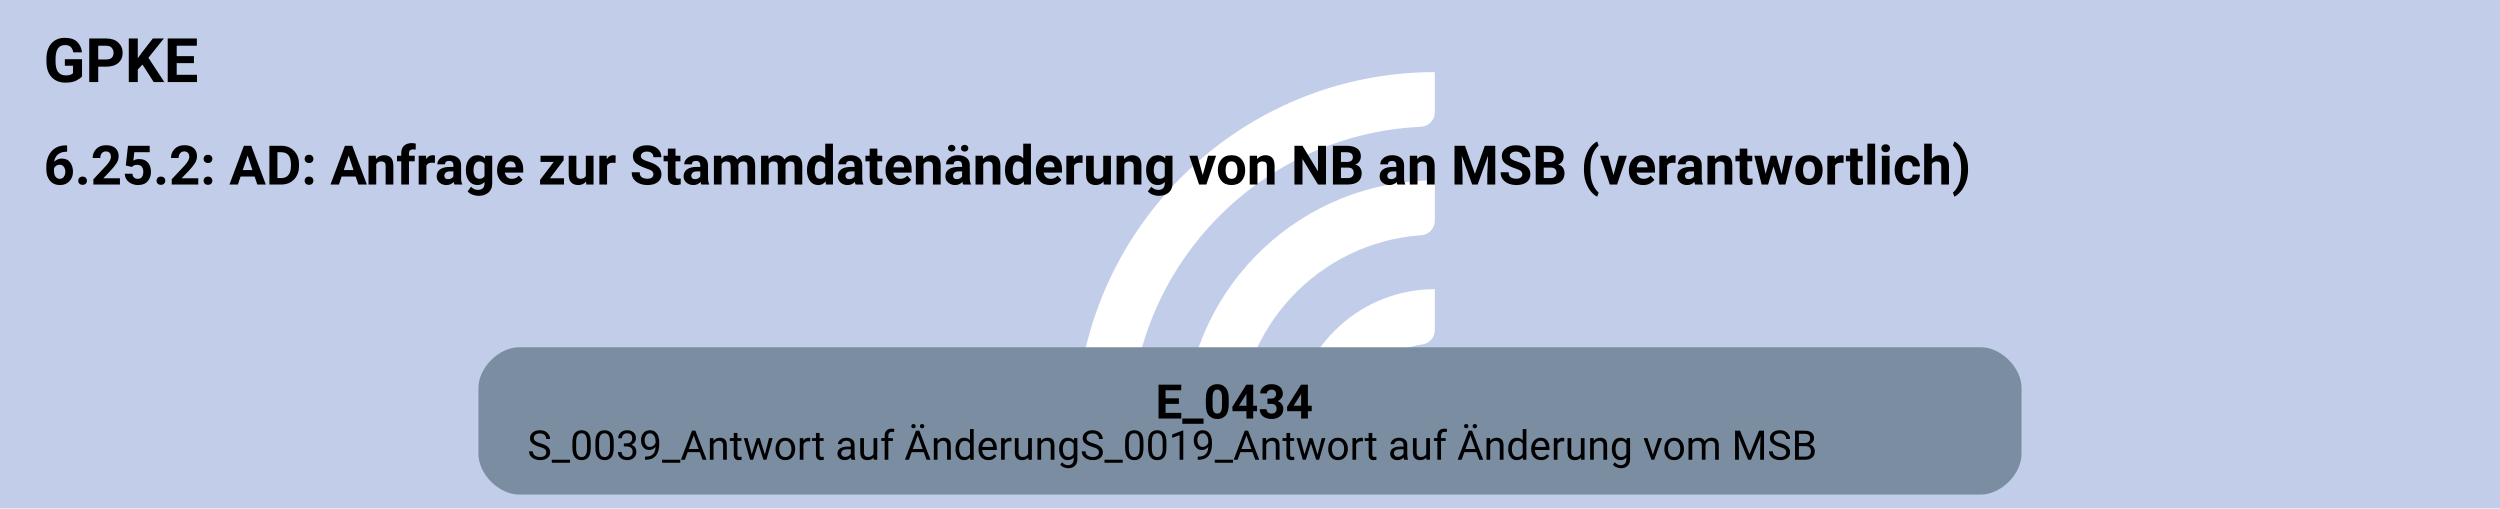
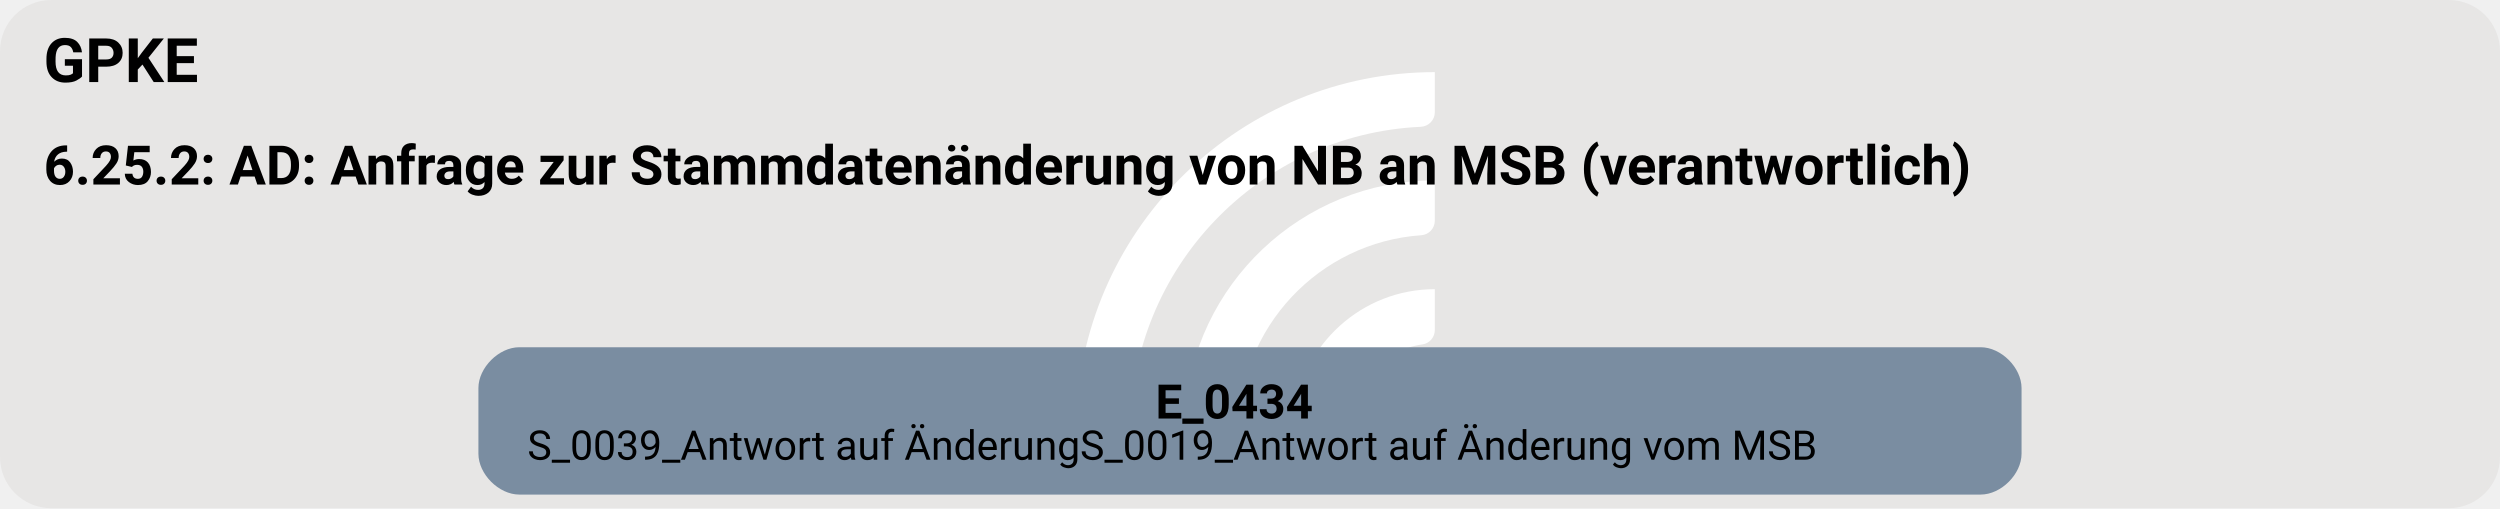
<svg xmlns="http://www.w3.org/2000/svg" version="1.1" width="977.333px" viewBox="0 0 977.333 198.667" height="198.667px">
  <g>
    <svg version="1.1" width="977.333px" viewBox="0 0 977.333 198.667" height="198.667px">
-       <polygon fill="#c2cee9" points="0,0 977.333,0 977.333,198.667 0,198.667" />
+       <rect fill="#e7e6e5" x="0" y="0" width="977.333" height="198.667" rx="20" ry="20" />
      <g>
        <g transform="translate(407.6503, 19.86667) scale(1 1) translate(0, 0) scale(0.2797334 0.2797334) ">
          <defs>
            <style>.cls-1{fill:#fff;}</style>
          </defs>
          <path class="cls-1" d="M122.44,531.2h-56.1c-11,0-19.9-9.12-19.46-20.11C57.47,243.89,278.15,29.78,547.91,29.78v56.02c0,10.98-8.69,19.89-19.66,20.39-225.51,10.31-405.8,197-405.8,425Z" />
          <path class="cls-1" d="M273.78,531.2h-55.93c-11.23,0-20.09-9.48-19.43-20.69,10.74-183.44,163.39-329.39,349.48-329.39v56.26c0,10.71-8.27,19.62-18.96,20.35-142.35,9.77-255.17,128.69-255.17,273.46Z" />
          <path class="cls-1" d="M425.77,531.2h-55.45c-11.65,0-20.6-10.17-19.33-21.75,10.87-99.03,95.03-176.34,196.92-176.34v57.01c0,10.05-7.28,18.75-17.23,20.16-59.22,8.4-104.91,59.42-104.91,120.92Z" />
        </g>
        <svg width="733pt" height="149pt" viewBox="0.00 0.00 732.75 149.28">
          <g id="graph0" class="graph" transform="scale(1 1) rotate(0) translate(4 145.28)">
            <text text-anchor="start" x="8" y="-121.18" font-family="Roboto, sans-serif" font-weight="bold" font-size="18.00">GPKE</text>
            <text text-anchor="start" x="8" y="-91.08" font-family="Roboto, sans-serif" font-weight="bold" font-size="16.00">6.25.2: AD: Anfrage zur Stammdatenänderung von NB an MSB (verantwortlich)</text>
            <g id="node1" class="node">
              <path fill="#7a8da1" stroke="black" stroke-width="0" d="M577.02,-43.28C577.02,-43.28 147.73,-43.28 147.73,-43.28 141.73,-43.28 135.72,-37.28 135.72,-31.28 135.72,-31.28 135.72,-12 135.72,-12 135.72,-6 141.72,0 147.72,0 147.72,0 577.02,0 577.02,0 583.02,0 589.02,-6 589.02,-12 589.02,-12 589.02,-31.28 589.02,-31.28 589.02,-37.28 583.02,-43.28 577.02,-43.28" />
              <text text-anchor="start" x="334.62" y="-22.34" font-family="Roboto, sans-serif" font-weight="bold" font-size="14.00">E_0434</text>
              <text text-anchor="start" x="150.12" y="-10.24" font-family="Roboto, sans-serif" font-size="12.00">S_0039_Antwort auf ÄnderungS_0019_Antwort auf Änderung vom MSB</text>
            </g>
          </g>
        </svg>
      </g>
    </svg>
  </g>
</svg>
